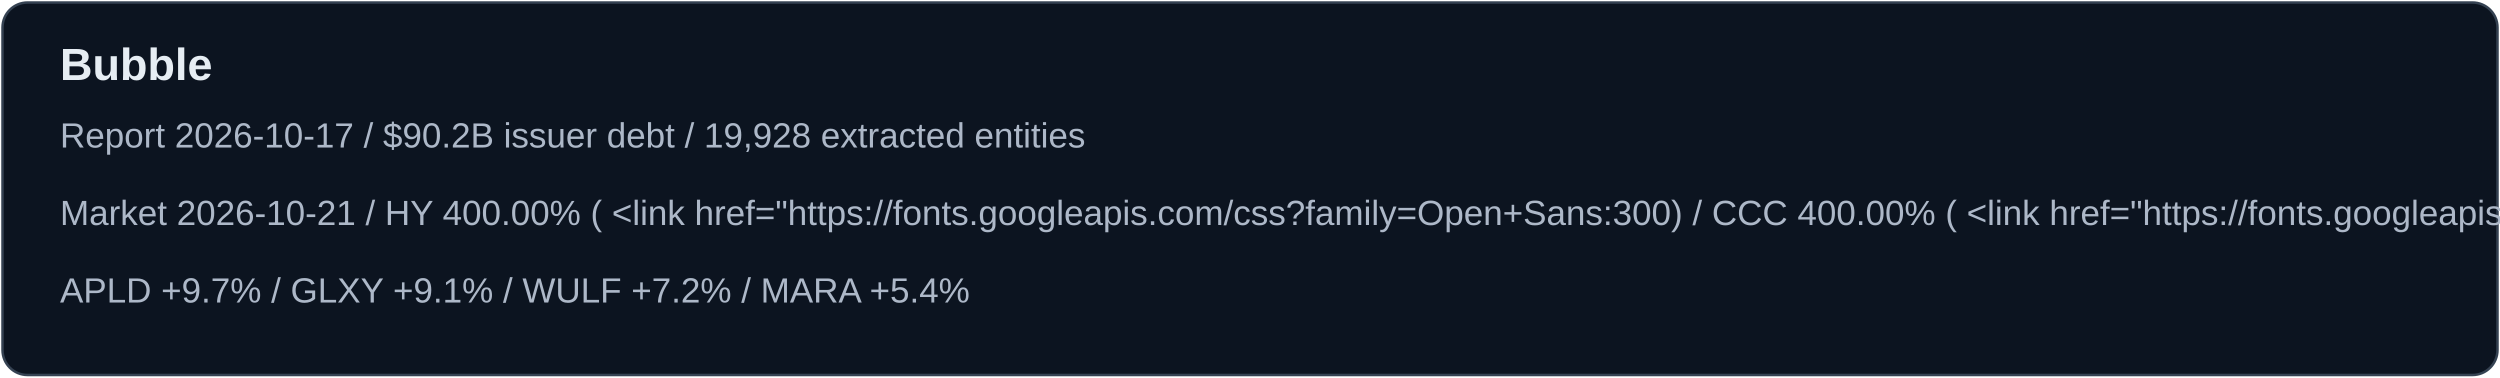
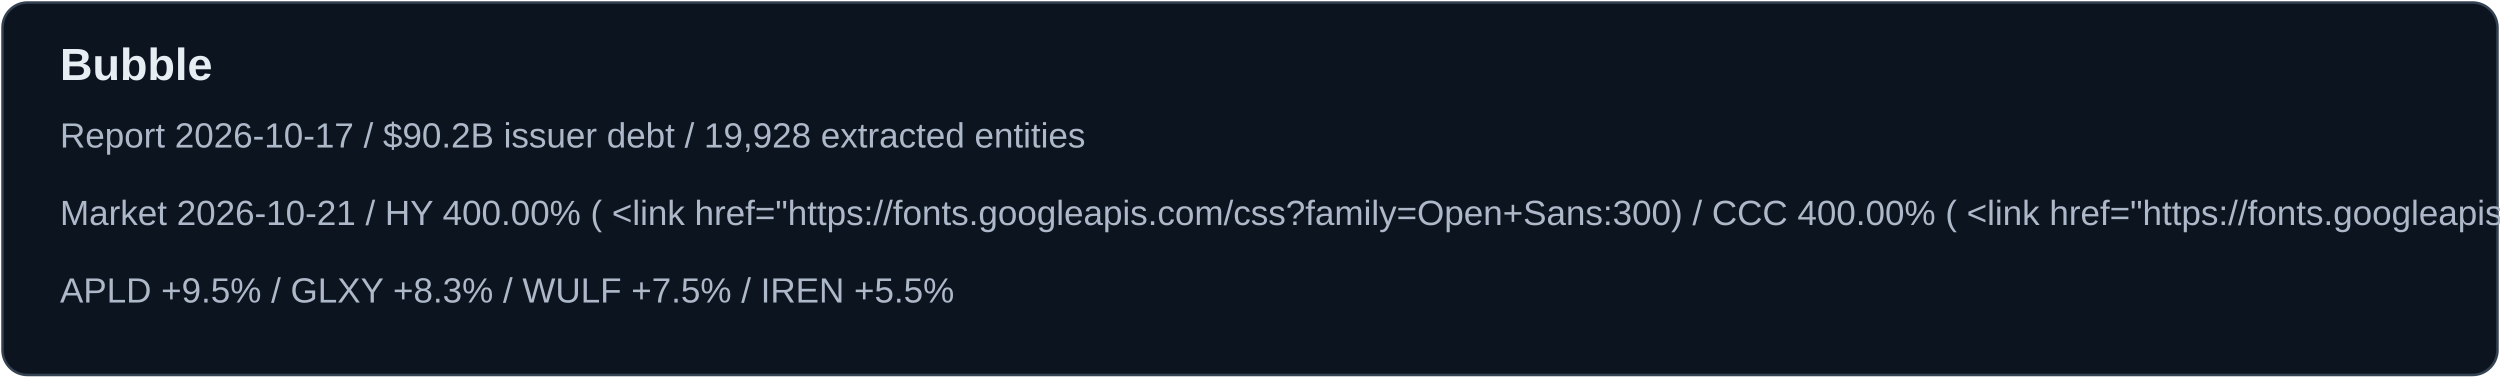
<svg xmlns="http://www.w3.org/2000/svg" width="1000" height="151" viewBox="0 0 1000 151">
  <rect x="1" y="1" width="998" height="149" rx="10" fill="#0c1420" stroke="#354252" />
  <text x="24" y="32" font-family="Arial,sans-serif" font-size="18" font-weight="700" fill="#e6edf3">Bubble</text>
  <text x="24" y="59" font-family="Arial,sans-serif" font-size="14" fill="#adb8c8">Report 2026-10-17 / $90.2B issuer debt / 19,928 extracted entities</text>
  <text x="24" y="90" font-family="Arial,sans-serif" font-size="14" fill="#adb8c8">Market 2026-10-21 / HY 400.00% (    &lt;link href="https://fonts.googleapis.com/css?family=Open+Sans:300) / CCC 400.00% (    &lt;link href="https://fonts.googleapis.com/css?family=Open+Sans:300)</text>
-   <text x="24" y="121" font-family="Arial,sans-serif" font-size="14" fill="#adb8c8">APLD +9.7% / GLXY +9.1% / WULF +7.2% / MARA +5.4%</text>
+   <text x="24" y="121" font-family="Arial,sans-serif" font-size="14" fill="#adb8c8">APLD +9.5% / GLXY +8.3% / WULF +7.5% / IREN +5.5%</text>
</svg>
